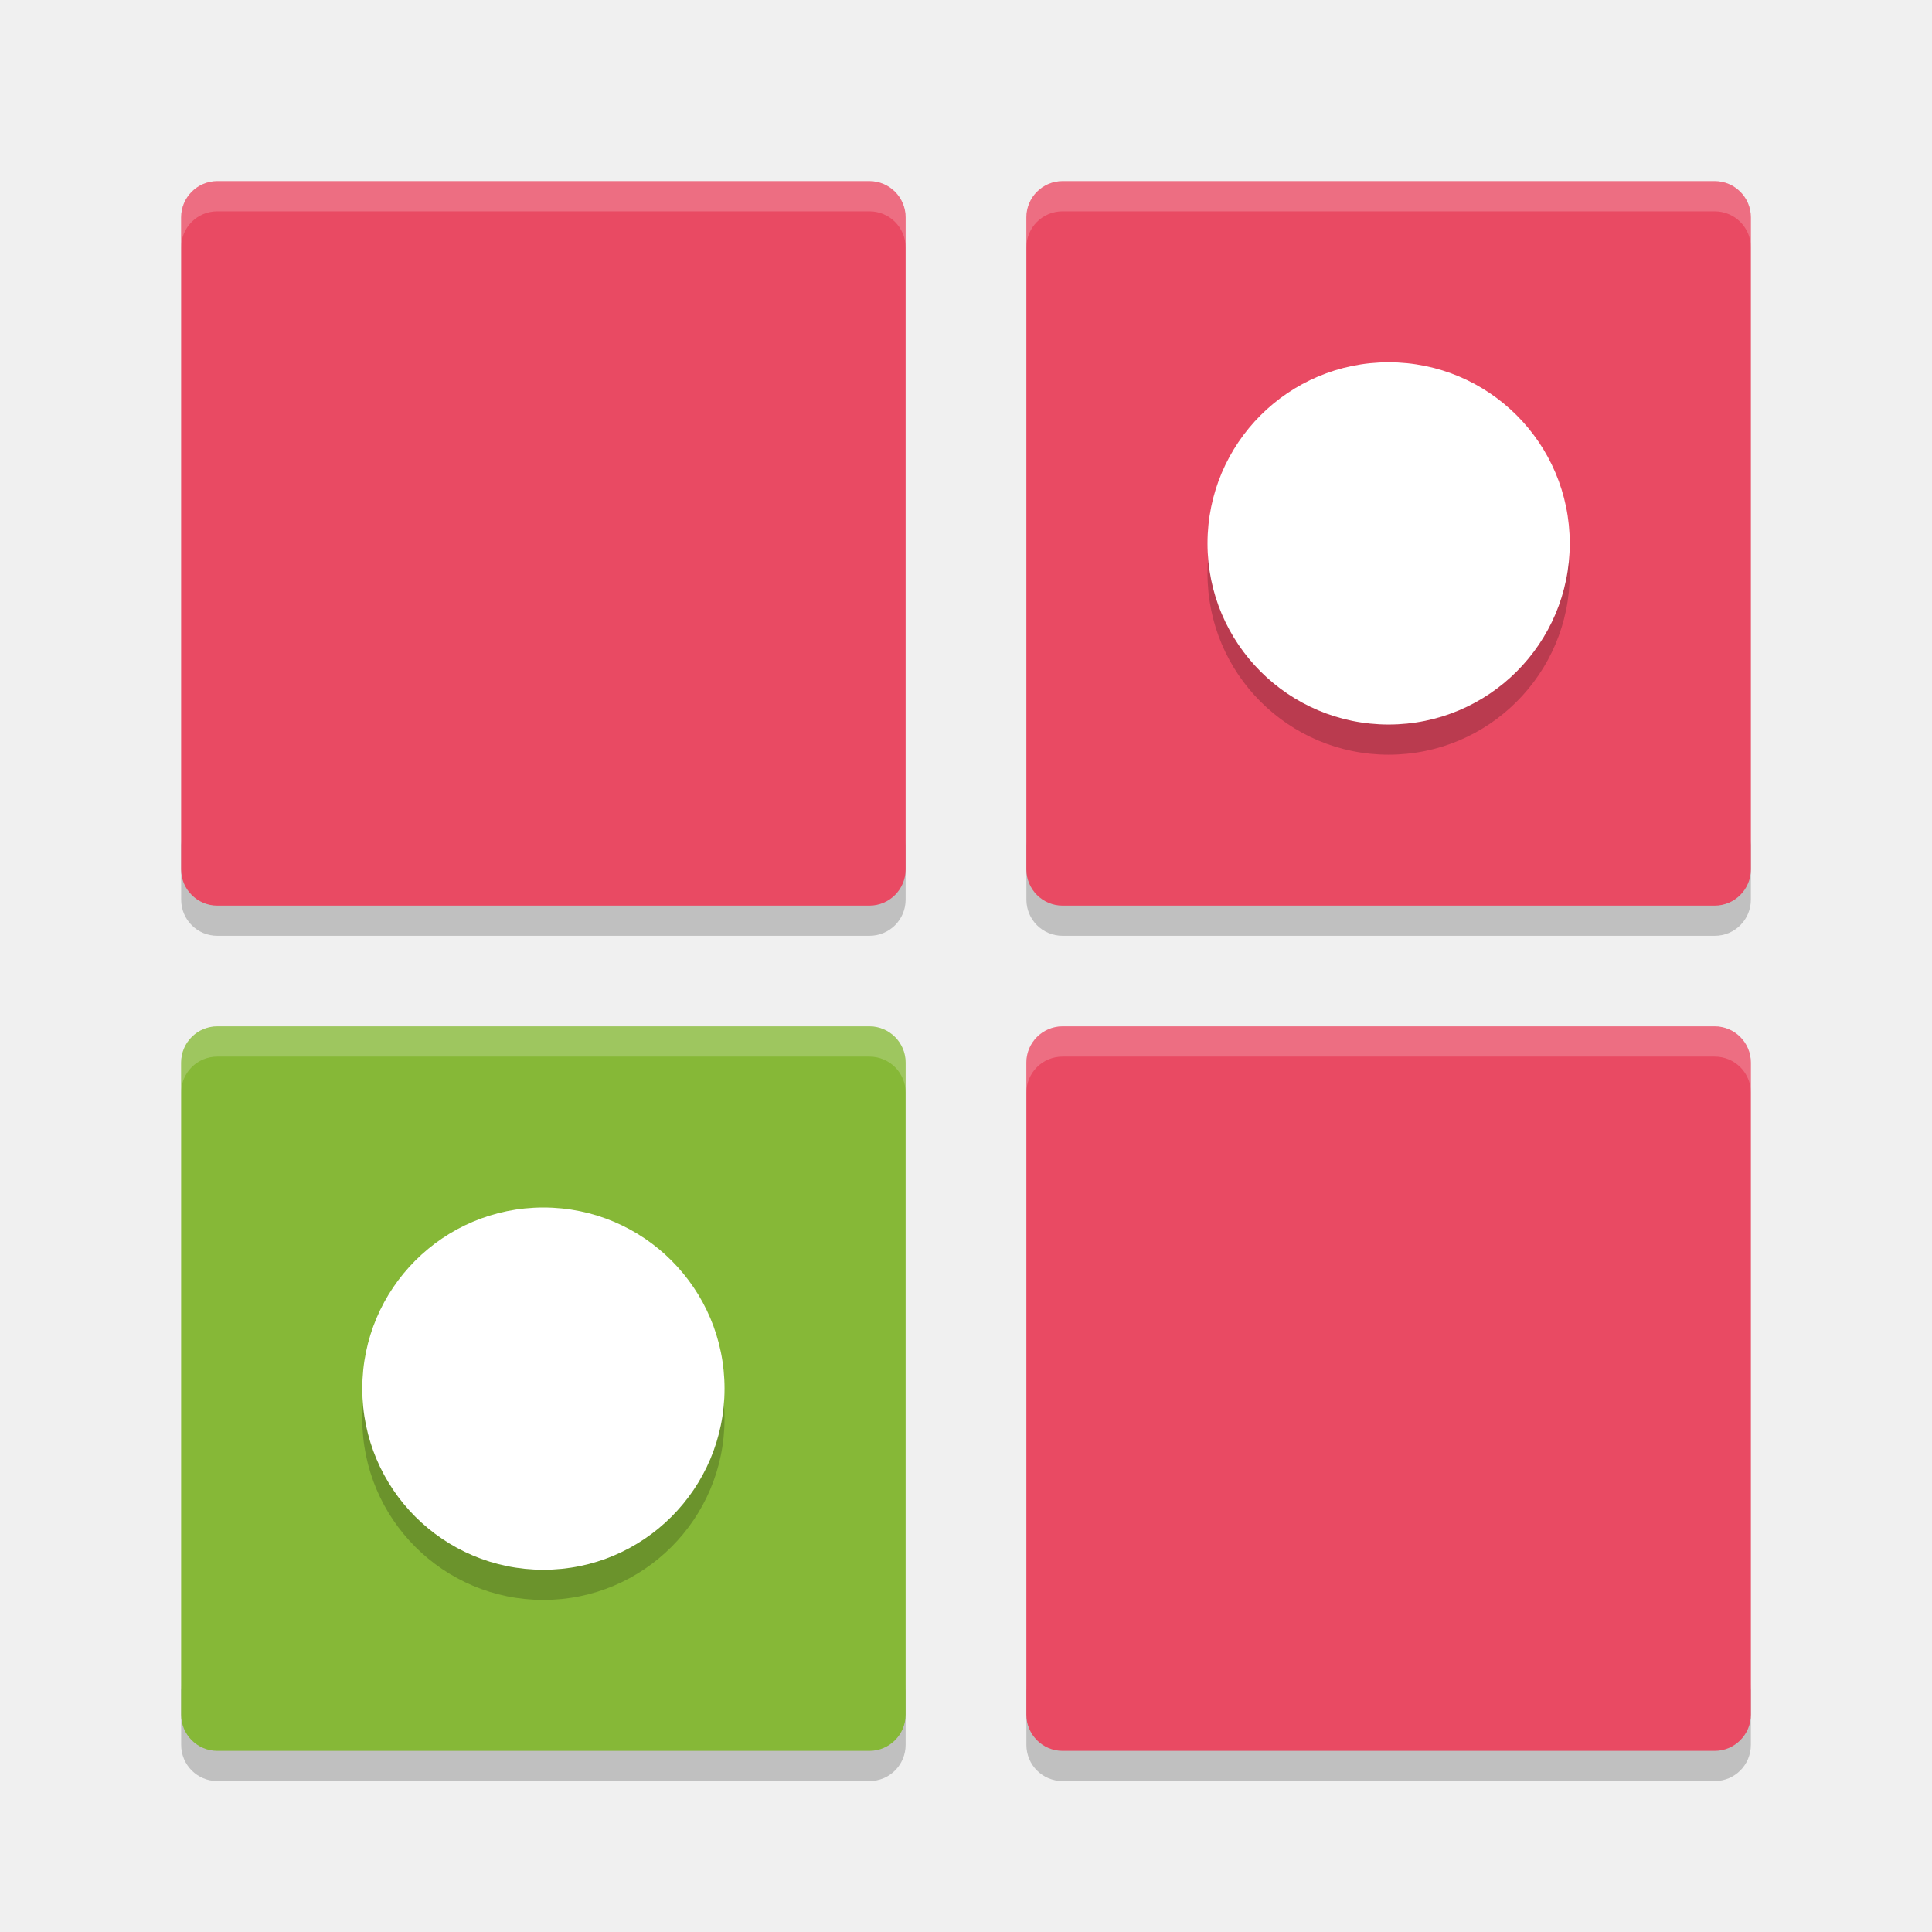
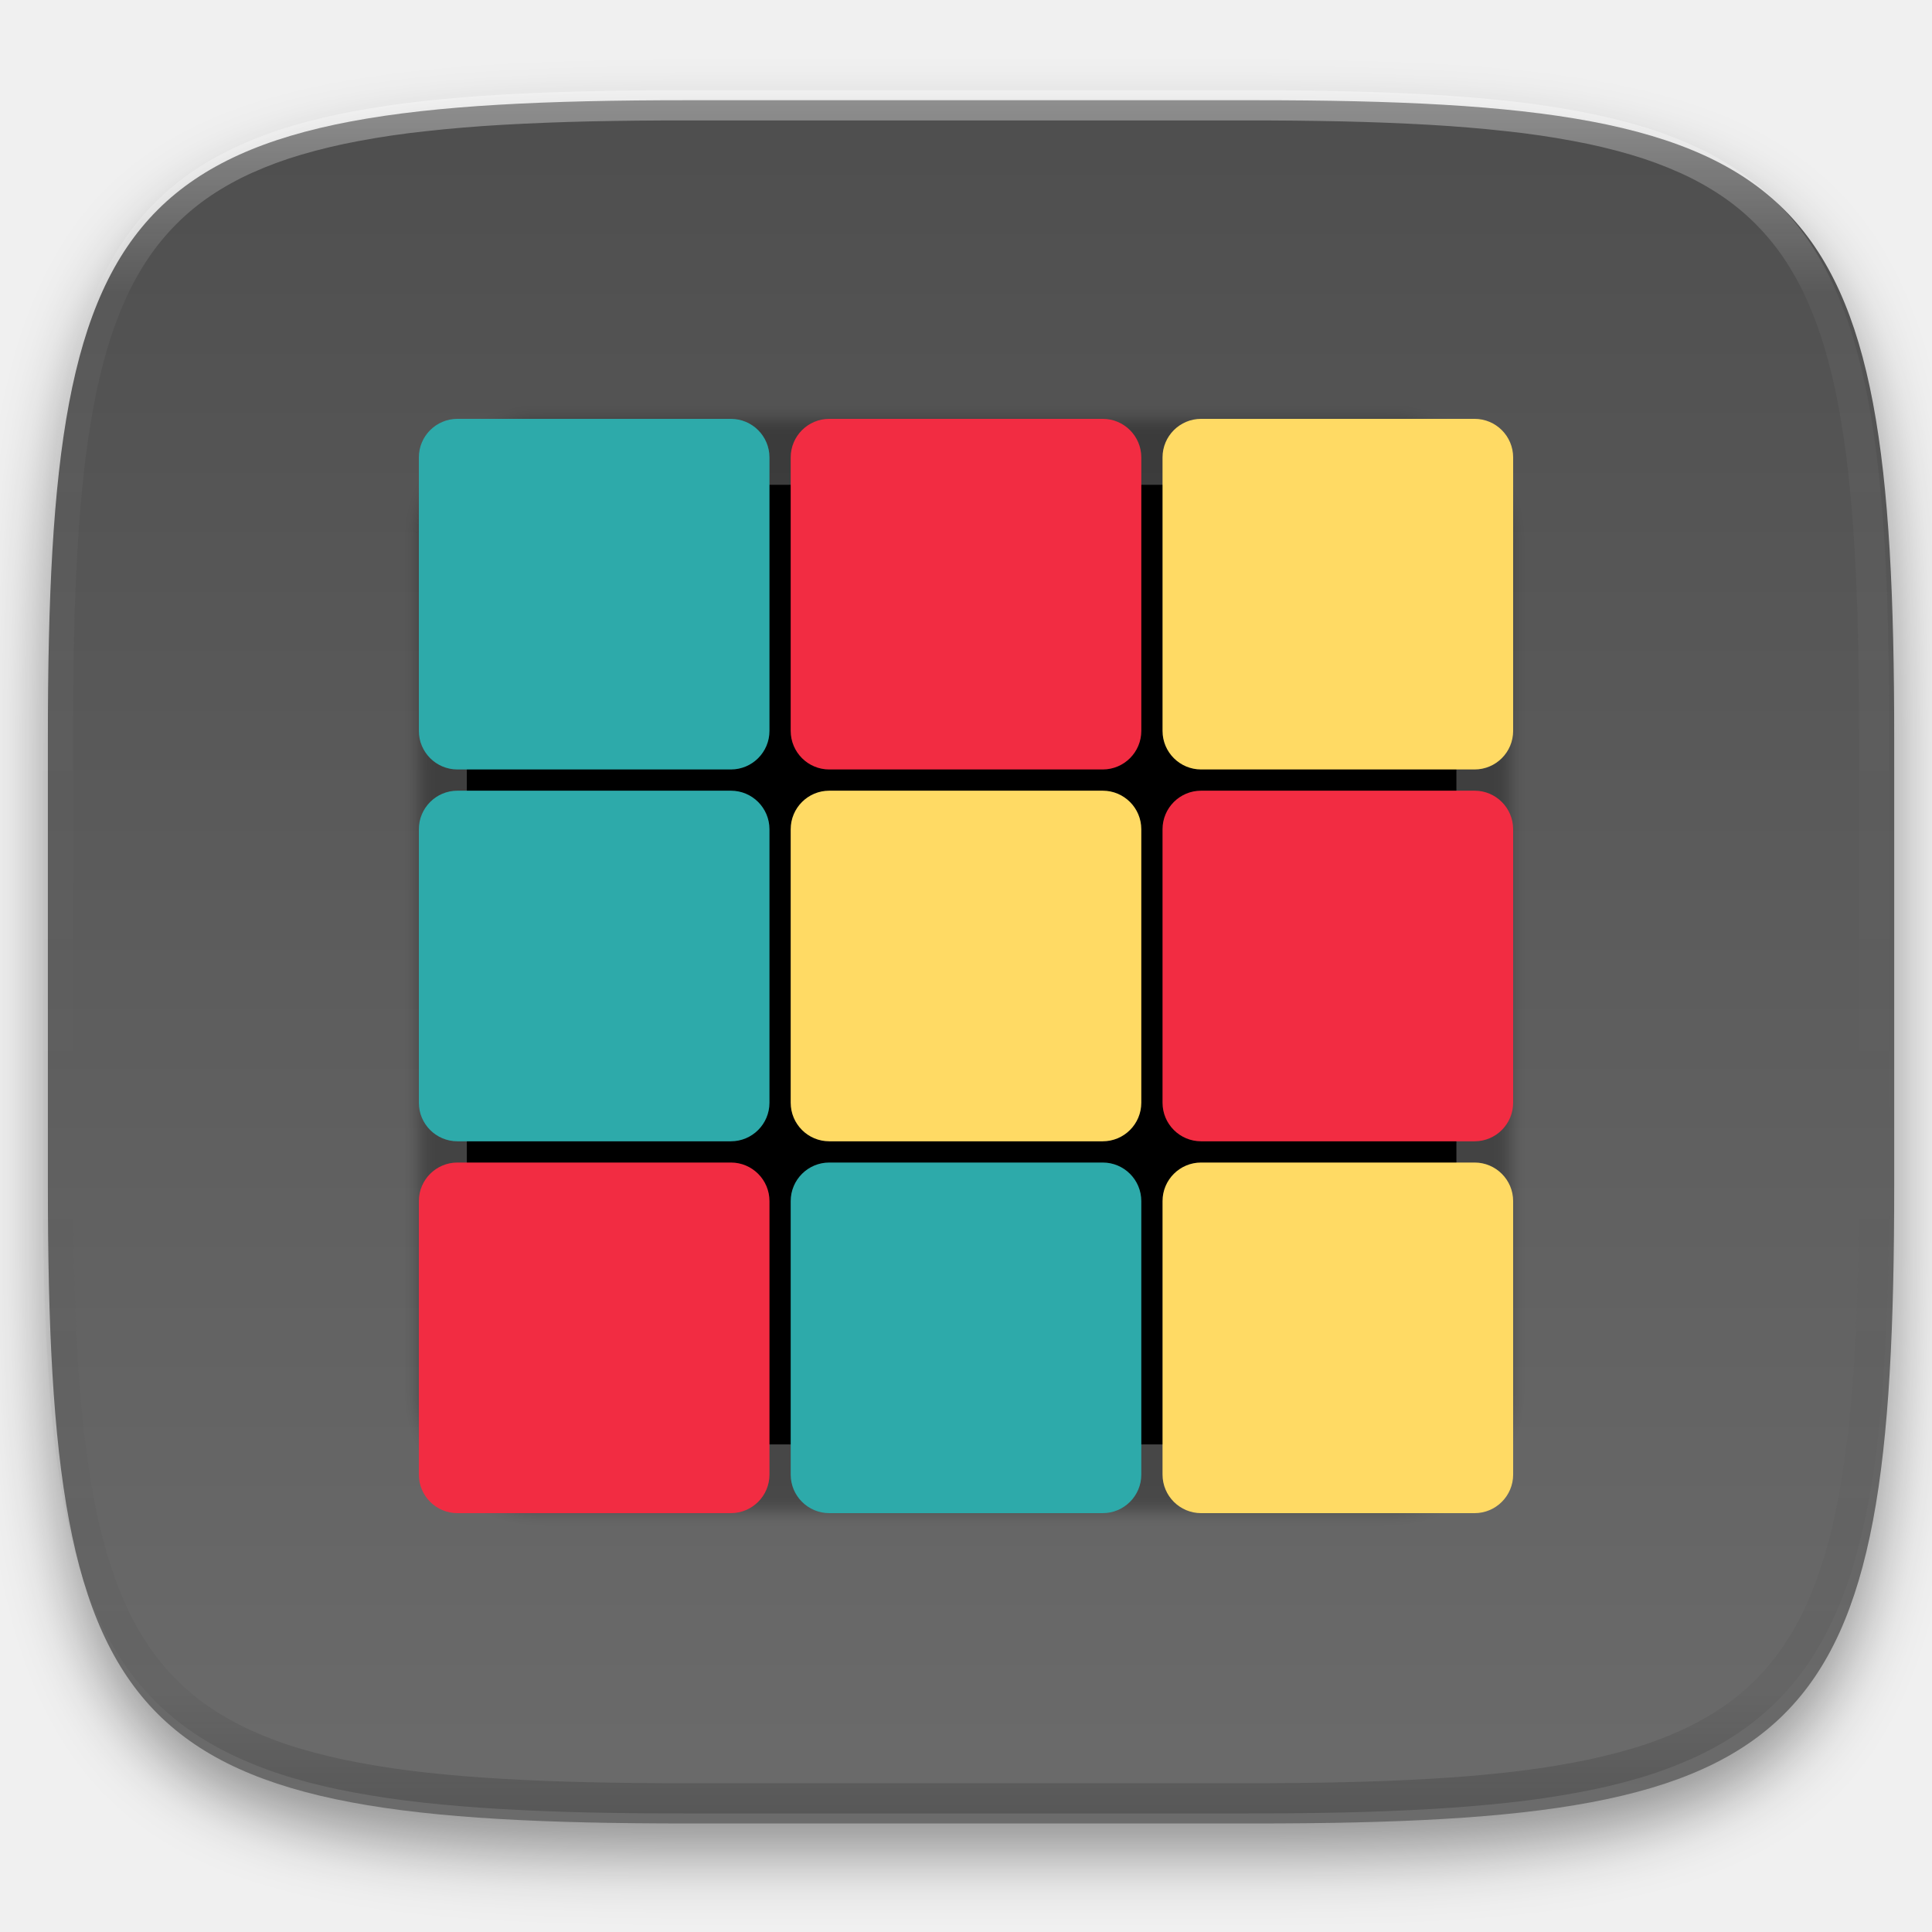
- <svg xmlns="http://www.w3.org/2000/svg" width="64" height="64" version="1">
-   <path style="opacity:0.2" d="m 6.001,27.8 0,2 c 0,0.666 0.534,1.2 1.199,1.2 l 21.6,0 c 0.666,0 1.2,-0.534 1.2,-1.2 l 0,-2 c 0,0.666 -0.534,1.2 -1.2,1.2 l -21.6,0 c -0.666,0 -1.2,-0.534 -1.2,-1.2 z m 28,0 0,2 c 0,0.666 0.534,1.2 1.2,1.2 l 21.602,0 C 57.466,31 58,30.466 58,29.8 l 0,-2 c 0,0.666 -0.534,1.2 -1.2,1.2 l -21.6,0 c -0.666,0 -1.2,-0.534 -1.2,-1.2 z m -28,28 0,2 C 6.001,58.466 6.535,59 7.2,59 l 21.6,0 c 0.666,0 1.2,-0.534 1.2,-1.2 l 0,-2 c 0,0.666 -0.534,1.2 -1.2,1.2 l -21.6,0 c -0.666,0 -1.2,-0.534 -1.2,-1.2 z m 28,0 0,2 C 34,58.466 34.534,59 35.2,59 l 21.602,0 C 57.466,59 58,58.466 58,57.8 l 0,-2 c 0,0.666 -0.534,1.2 -1.2,1.2 l -21.6,0 c -0.666,0 -1.2,-0.534 -1.2,-1.2 z" />
-   <rect style="fill:#e94a63" width="24" height="24" x="-30" y="-30" rx="1.2" ry="1.2" transform="matrix(0,-1,-1,0,0,0)" />
-   <rect style="fill:#86b837" width="24" height="24" x="-58" y="-30" rx="1.2" ry="1.2" transform="matrix(0,-1,-1,0,0,0)" />
-   <rect style="fill:#e94a63" width="24" height="24" x="-30" y="-58" rx="1.2" ry="1.2" transform="matrix(0,-1,-1,0,0,0)" />
-   <g style="opacity:0.2" transform="matrix(1.999969,0,0,1.999969,8.9279384e-4,1.000801)">
-     <circle cx="23" cy="9" r="3" />
-     <circle cx="9" cy="23" r="3" />
+ <svg xmlns="http://www.w3.org/2000/svg" style="isolation:isolate" width="256" height="256">
+   <g filter="url(#a)">
+     <linearGradient id="b" x1=".5" y1="-.036" x2=".5" y2="1.036" gradientTransform="matrix(244.648 0 0 228.339 6.343 13.28)" gradientUnits="userSpaceOnUse">
+       <stop offset="0%" stop-color="#4d4d4d" />
+       <stop offset="98.696%" stop-color="#6c6c6c" />
+     </linearGradient>
+     <path d="M166.351 13.28c74.056 0 84.64 10.557 84.64 84.544v59.251c0 73.986-10.584 84.544-84.64 84.544H90.982c-74.056 0-84.639-10.558-84.639-84.544V97.824c0-73.987 10.583-84.544 84.639-84.544h75.369z" fill="url(#b)" />
  </g>
-   <circle style="fill:#ffffff" cx="46" cy="18.001" r="6" />
-   <rect style="fill:#e94a63" width="24" height="24" x="-58" y="-58" rx="1.2" ry="1.2" transform="matrix(0,-1,-1,0,0,0)" />
-   <circle style="fill:#ffffff" cx="18.001" cy="46" r="6" />
-   <path style="opacity:0.2;fill:#ffffff" d="M 7.199,6 C 6.534,6 6,6.535 6,7.2 l 0,1 C 6,7.535 6.534,7 7.199,7 l 21.6,0 C 29.465,7 30,7.535 30,8.2 l 0,-1 C 30,6.535 29.465,6 28.799,6 l -21.6,0 z m 28,0 C 34.533,6 34,6.535 34,7.2 l 0,1 C 34,7.535 34.533,7 35.199,7 l 21.6,0 C 57.465,7 58,7.535 58,8.2 l 0,-1 C 58,6.535 57.465,6 56.799,6 l -21.6,0 z m -28,28 C 6.534,34 6,34.534 6,35.2 l 0,1 c 0,-0.666 0.534,-1.199 1.199,-1.199 l 21.6,0 c 0.666,0 1.201,0.533 1.201,1.199 l 0,-1 c 0,-0.666 -0.535,-1.199 -1.201,-1.199 l -21.6,0 z m 27.998,0 C 34.532,34.001 34,34.534 34,35.2 l 0,1 c 0,-0.665 0.532,-1.198 1.197,-1.199 l 0.002,0 21.6,0 C 57.465,35 58,35.534 58,36.2 l 0,-1 c 0,-0.666 -0.535,-1.199 -1.201,-1.199 l -21.6,0 -0.002,0 z" />
+   <defs>
+     <filter id="a" x="-200%" y="-200%" width="400%" height="400%" filterUnits="objectBoundingBox" color-interpolation-filters="sRGB">
+       <feGaussianBlur in="SourceGraphic" stdDeviation="4.294" />
+       <feOffset dy="4" result="pf_100_offsetBlur" />
+       <feFlood flood-color="#000" flood-opacity=".4" />
+       <feComposite in2="pf_100_offsetBlur" operator="in" result="pf_100_dropShadow" />
+       <feBlend in="SourceGraphic" in2="pf_100_dropShadow" />
+     </filter>
+   </defs>
+   <defs>
+     <filter id="c" x="-200%" y="-200%" width="400%" height="400%" filterUnits="objectBoundingBox" color-interpolation-filters="sRGB">
+       <feGaussianBlur stdDeviation=".963" />
+     </filter>
+   </defs>
+   <path d="M71.41 55.592h112.814c8.78 0 15.909 7.129 15.909 15.91v112.814c0 8.781-7.129 15.91-15.909 15.91H71.41c-8.781 0-15.91-7.129-15.91-15.91V71.502c0-8.781 7.129-15.91 15.91-15.91z" opacity=".3" filter="url(#c)" />
+   <path d="M75.844 64.242h103.15c7.72 0 13.987 6.267 13.987 13.986v99.177c0 7.719-6.267 13.987-13.987 13.987H75.844c-7.719 0-13.986-6.268-13.986-13.987V78.228c0-7.719 6.267-13.986 13.986-13.986z" />
+   <path d="M159.152 154.041h36.238c2.82 0 5.11 2.29 5.11 5.111v36.238c0 2.82-2.29 5.11-5.11 5.11h-36.238a5.113 5.113 0 0 1-5.111-5.11v-36.238a5.113 5.113 0 0 1 5.111-5.111zm-49.271-49.271h36.238c2.82 0 5.11 2.29 5.11 5.11v36.238a5.113 5.113 0 0 1-5.11 5.111h-36.238c-2.82 0-5.11-2.29-5.11-5.111V109.88c0-2.82 2.29-5.11 5.11-5.11z" fill="#FFDA64" />
+   <path d="M159.152 104.77h36.238c2.82 0 5.11 2.29 5.11 5.11v36.238a5.113 5.113 0 0 1-5.11 5.111h-36.238a5.113 5.113 0 0 1-5.111-5.111V109.88c0-2.82 2.29-5.11 5.111-5.11z" fill="#F22C42" />
+   <path d="M60.61 55.5h36.238a5.113 5.113 0 0 1 5.111 5.11v36.238a5.113 5.113 0 0 1-5.111 5.111H60.61c-2.82 0-5.11-2.29-5.11-5.111V60.61c0-2.82 2.29-5.11 5.11-5.11z" fill="#2DAAAA" />
+   <path d="M109.881 55.5h36.238c2.82 0 5.11 2.29 5.11 5.11v36.238a5.113 5.113 0 0 1-5.11 5.111h-36.238c-2.82 0-5.11-2.29-5.11-5.111V60.61c0-2.82 2.29-5.11 5.11-5.11z" fill="#F22C42" />
+   <path d="M159.152 55.5h36.238c2.82 0 5.11 2.29 5.11 5.11v36.238a5.113 5.113 0 0 1-5.11 5.111h-36.238a5.113 5.113 0 0 1-5.111-5.111V60.61c0-2.82 2.29-5.11 5.111-5.11z" fill="#FFDA64" />
+   <path d="M60.61 104.77h36.238a5.113 5.113 0 0 1 5.111 5.11v36.238a5.113 5.113 0 0 1-5.111 5.111H60.61c-2.82 0-5.11-2.29-5.11-5.111V109.88c0-2.82 2.29-5.11 5.11-5.11z" fill="#2DAAAA" />
+   <path d="M60.61 154.041h36.238a5.113 5.113 0 0 1 5.111 5.111v36.238c0 2.82-2.29 5.11-5.111 5.11H60.61c-2.82 0-5.11-2.29-5.11-5.11v-36.238a5.113 5.113 0 0 1 5.11-5.111z" fill="#F22C42" />
+   <path d="M109.881 154.041h36.238c2.82 0 5.11 2.29 5.11 5.111v36.238c0 2.82-2.29 5.11-5.11 5.11h-36.238c-2.82 0-5.11-2.29-5.11-5.11v-36.238a5.113 5.113 0 0 1 5.11-5.111z" fill="#2DAAAA" />
+   <g opacity=".4">
+     <linearGradient id="d" x1=".517" x2=".517" y2="1" gradientTransform="matrix(244.65 0 0 228.34 5.68 11.95)" gradientUnits="userSpaceOnUse">
+       <stop offset="0%" stop-color="#fff" />
+       <stop offset="12.5%" stop-opacity=".098" stop-color="#fff" />
+       <stop offset="92.5%" stop-opacity=".098" />
+       <stop offset="100%" stop-opacity=".498" />
+     </linearGradient>
+     <path d="M165.068 11.951c4.328-.01 8.656.04 12.984.138 3.875.078 7.75.226 11.626.452 3.453.196 6.905.481 10.348.854 3.06.335 6.118.786 9.148 1.346a80.47 80.47 0 0 1 8.046 1.916 53.64 53.64 0 0 1 7.023 2.584 40.413 40.413 0 0 1 6.06 3.35 35.176 35.176 0 0 1 5.134 4.215 35.072 35.072 0 0 1 4.22 5.119 41.692 41.692 0 0 1 3.363 6.042 55.982 55.982 0 0 1 2.597 7.005 80.224 80.224 0 0 1 1.918 8.037 124.43 124.43 0 0 1 1.348 9.127c.374 3.439.659 6.878.856 10.326.226 3.861.373 7.732.462 11.593.088 4.323.138 8.646.128 12.96v58.21c.01 4.324-.04 8.637-.128 12.96a325.177 325.177 0 0 1-.462 11.593 200.984 200.984 0 0 1-.856 10.326 124.691 124.691 0 0 1-1.348 9.137 80.687 80.687 0 0 1-1.918 8.027 55.414 55.414 0 0 1-2.597 7.005 41.18 41.18 0 0 1-3.364 6.042 34.559 34.559 0 0 1-4.22 5.119 35.177 35.177 0 0 1-5.134 4.215 40.412 40.412 0 0 1-6.059 3.35 55.138 55.138 0 0 1-7.023 2.594 77.806 77.806 0 0 1-8.046 1.906 120 120 0 0 1-9.148 1.346c-3.443.373-6.895.658-10.348.854-3.875.226-7.75.374-11.626.462-4.328.088-8.656.138-12.984.128H90.942c-4.328.01-8.656-.04-12.984-.128a328.387 328.387 0 0 1-11.626-.462 203.003 203.003 0 0 1-10.348-.854 120 120 0 0 1-9.148-1.346 77.806 77.806 0 0 1-8.046-1.906 55.139 55.139 0 0 1-7.023-2.594 40.413 40.413 0 0 1-6.06-3.35 35.176 35.176 0 0 1-5.134-4.215 34.56 34.56 0 0 1-4.22-5.119 41.183 41.183 0 0 1-3.363-6.042 55.415 55.415 0 0 1-2.597-7.005 80.682 80.682 0 0 1-1.918-8.027 124.688 124.688 0 0 1-1.348-9.137 200.993 200.993 0 0 1-.856-10.326 325.212 325.212 0 0 1-.462-11.593 569.197 569.197 0 0 1-.128-12.96v-58.21c-.01-4.314.04-8.637.128-12.96.089-3.86.236-7.732.462-11.593.197-3.448.482-6.887.856-10.326.335-3.055.787-6.101 1.348-9.127a80.219 80.219 0 0 1 1.918-8.037 55.983 55.983 0 0 1 2.597-7.005 41.695 41.695 0 0 1 3.364-6.042 35.072 35.072 0 0 1 4.22-5.119 35.176 35.176 0 0 1 5.134-4.215 40.413 40.413 0 0 1 6.059-3.35 53.64 53.64 0 0 1 7.023-2.584 80.47 80.47 0 0 1 8.046-1.916 125.11 125.11 0 0 1 9.148-1.346c3.443-.373 6.895-.658 10.348-.854 3.875-.226 7.75-.374 11.626-.452 4.328-.098 8.656-.148 12.984-.138h74.126zm.01 4.009c4.298-.01 8.597.039 12.895.127 3.827.089 7.653.236 11.48.452 3.383.197 6.766.472 10.13.845 2.971.315 5.932.747 8.863 1.297a75.943 75.943 0 0 1 7.653 1.818 50.493 50.493 0 0 1 6.501 2.397 37.038 37.038 0 0 1 5.47 3.026 30.383 30.383 0 0 1 4.524 3.724 31.05 31.05 0 0 1 3.738 4.519 37.271 37.271 0 0 1 3.03 5.443 51.46 51.46 0 0 1 2.4 6.494 75.563 75.563 0 0 1 1.829 7.634c.54 2.928.974 5.875 1.298 8.842.374 3.36.65 6.73.846 10.11.217 3.822.374 7.634.453 11.456.088 4.293.137 8.577.137 12.87v58.212c0 4.293-.049 8.577-.137 12.87a317.503 317.503 0 0 1-.453 11.456c-.196 3.38-.472 6.75-.846 10.12a121.689 121.689 0 0 1-1.298 8.832 75.562 75.562 0 0 1-1.83 7.634 50.902 50.902 0 0 1-2.4 6.494 36.767 36.767 0 0 1-3.03 5.443 30.615 30.615 0 0 1-3.737 4.53 30.938 30.938 0 0 1-4.525 3.713 37.038 37.038 0 0 1-5.469 3.026 49.07 49.07 0 0 1-6.501 2.397 75.942 75.942 0 0 1-7.653 1.818c-2.931.55-5.892.982-8.863 1.306-3.364.364-6.747.649-10.13.836-3.827.216-7.653.373-11.48.452-4.298.098-8.597.137-12.895.137H90.932c-4.298 0-8.597-.04-12.895-.137a320.093 320.093 0 0 1-11.48-.452 193.696 193.696 0 0 1-10.13-.836 116.71 116.71 0 0 1-8.863-1.306 75.942 75.942 0 0 1-7.653-1.818 49.07 49.07 0 0 1-6.501-2.397 37.038 37.038 0 0 1-5.47-3.026 30.938 30.938 0 0 1-4.524-3.714 30.615 30.615 0 0 1-3.738-4.529 36.766 36.766 0 0 1-3.03-5.443 50.903 50.903 0 0 1-2.4-6.494 75.567 75.567 0 0 1-1.829-7.634 121.69 121.69 0 0 1-1.298-8.832c-.374-3.37-.65-6.74-.846-10.12a317.535 317.535 0 0 1-.453-11.456 623.851 623.851 0 0 1-.137-12.87V97.014c0-4.293.049-8.577.137-12.87.079-3.822.236-7.634.453-11.456.197-3.38.472-6.75.846-10.11.324-2.967.757-5.914 1.298-8.842a75.568 75.568 0 0 1 1.83-7.634 51.46 51.46 0 0 1 2.4-6.494 37.27 37.27 0 0 1 3.03-5.443 31.05 31.05 0 0 1 3.737-4.52 30.384 30.384 0 0 1 4.525-3.723 37.039 37.039 0 0 1 5.469-3.026 50.494 50.494 0 0 1 6.501-2.397 75.943 75.943 0 0 1 7.653-1.818c2.931-.55 5.892-.982 8.863-1.297 3.364-.373 6.747-.648 10.13-.845a344.71 344.71 0 0 1 11.48-.452c4.298-.088 8.597-.137 12.895-.127H165.078z" fill-rule="evenodd" fill="url(#d)" />
+   </g>
</svg>
